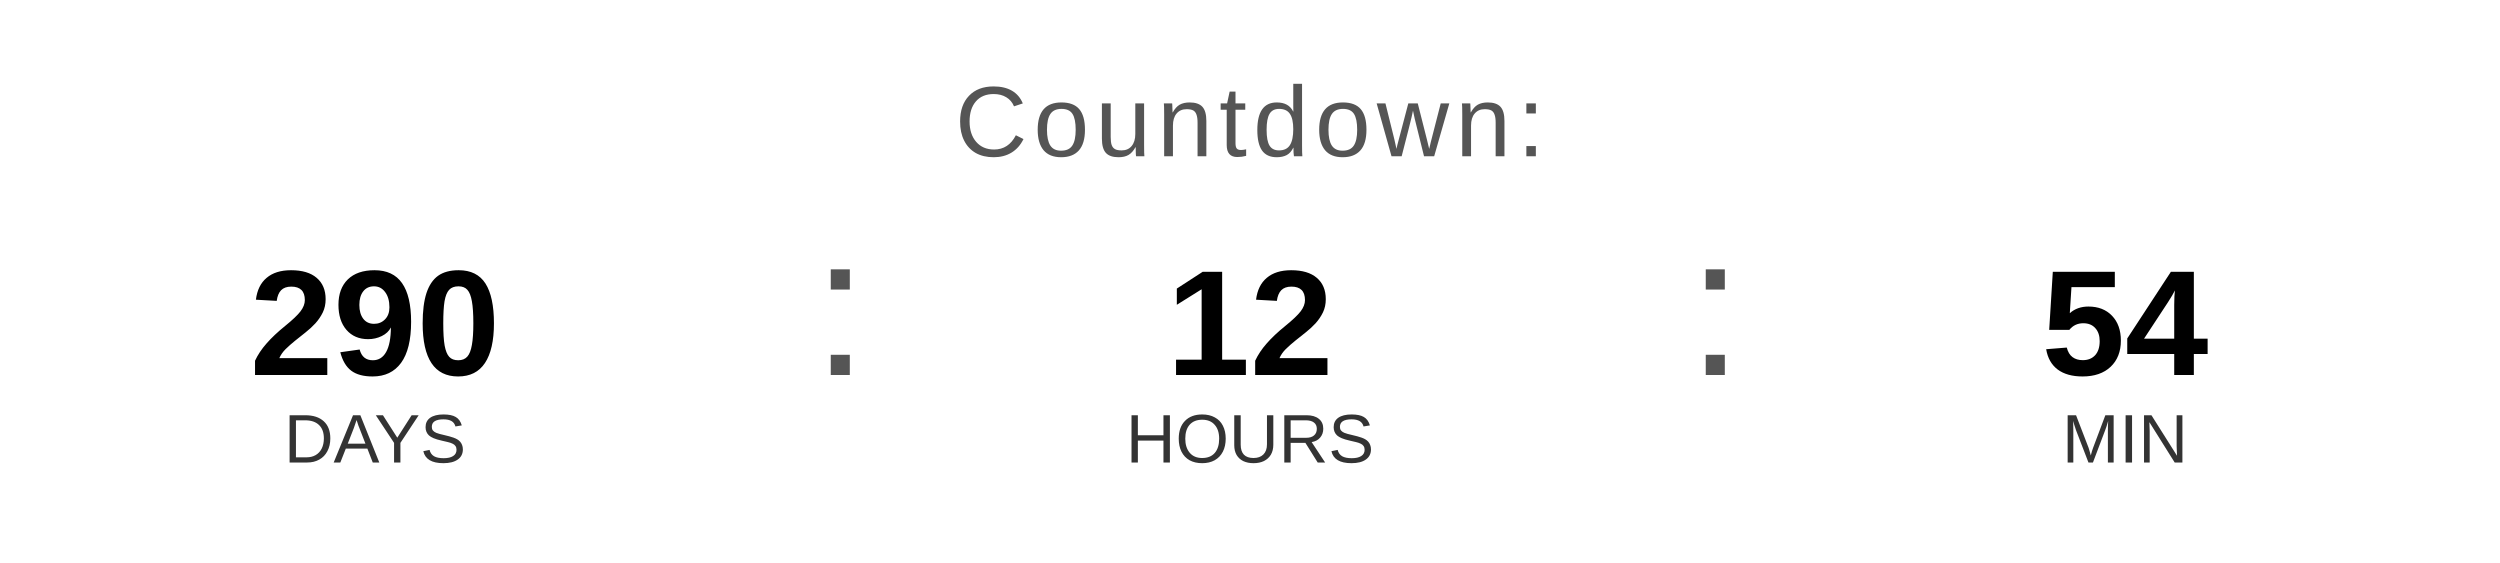
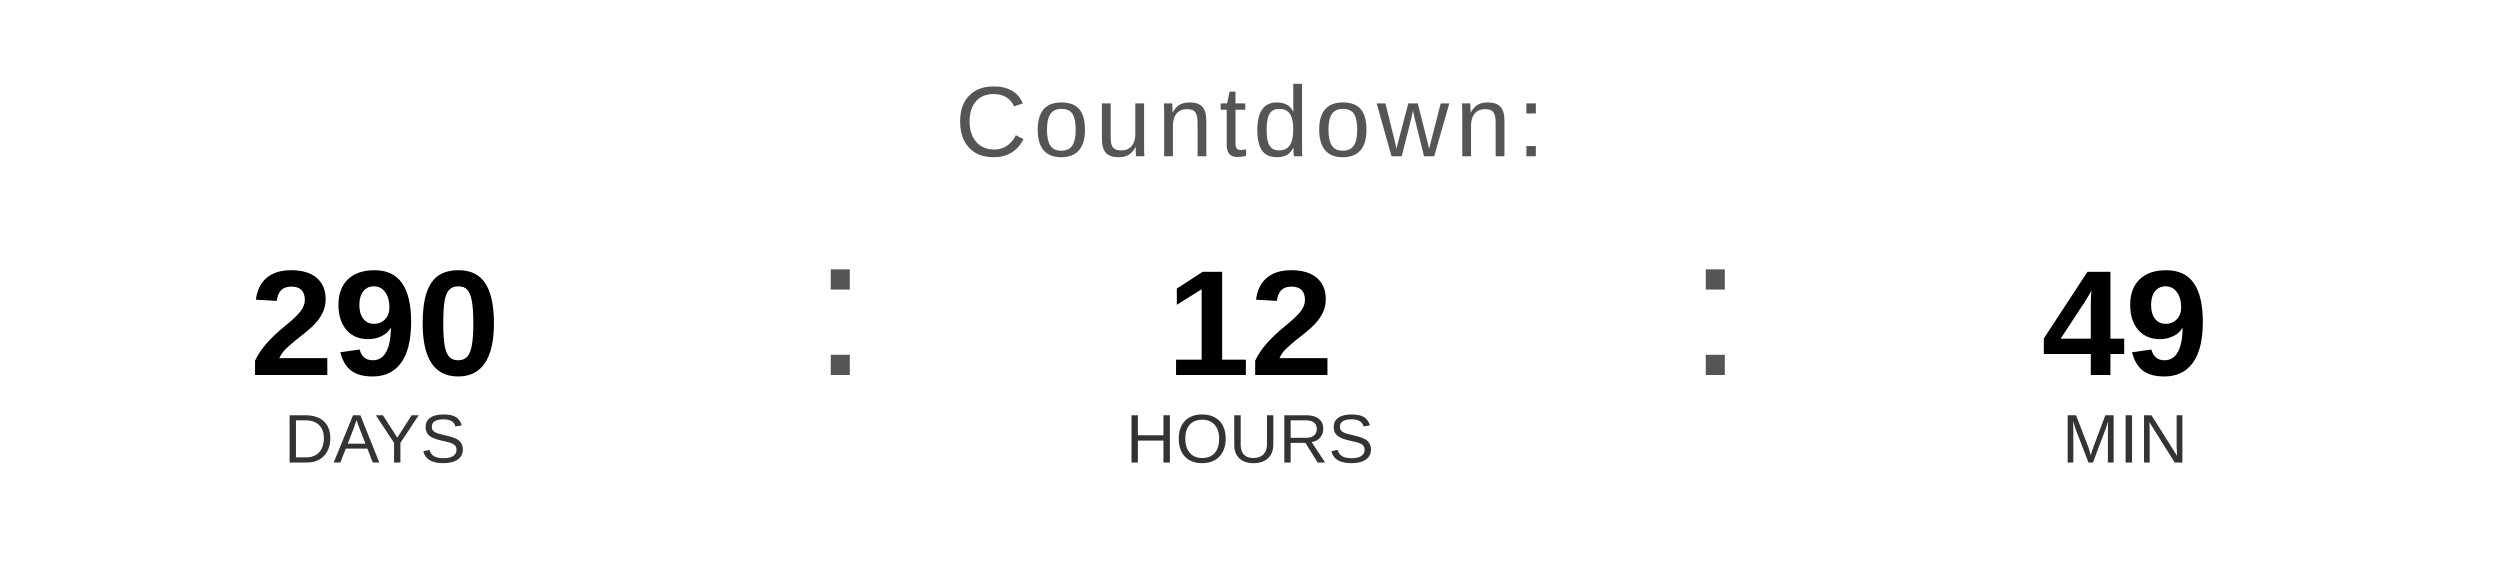
<svg xmlns="http://www.w3.org/2000/svg" width="400" height="90" viewBox="0 0 400 90">
  <text x="200" y="25" font-family="Arial, Helvetica, sans-serif" font-size="16" fill="#555555" text-anchor="middle" letter-spacing="1">
    Countdown:
  </text>
  <text x="60" y="60" font-family="Arial, Helvetica, sans-serif" font-size="24" font-weight="bold" fill="#000000" text-anchor="middle">290</text>
  <text x="60" y="74" font-family="Arial, Helvetica, sans-serif" font-size="11" fill="#333333" text-anchor="middle">DAYS</text>
  <text x="130" y="60" font-family="Arial, sans-serif" font-size="32" fill="#555555">:</text>
  <text x="200" y="60" font-family="Arial, Helvetica, sans-serif" font-size="24" font-weight="bold" fill="#000000" text-anchor="middle">12</text>
  <text x="200" y="74" font-family="Arial, Helvetica, sans-serif" font-size="11" fill="#333333" text-anchor="middle">HOURS</text>
  <text x="270" y="60" font-family="Arial, sans-serif" font-size="32" fill="#555555">:</text>
-   <text x="340" y="60" font-family="Arial, Helvetica, sans-serif" font-size="24" font-weight="bold" fill="#000000" text-anchor="middle">54</text>
+   <text x="340" y="60" font-family="Arial, Helvetica, sans-serif" font-size="24" font-weight="bold" fill="#000000" text-anchor="middle">49</text>
  <text x="340" y="74" font-family="Arial, Helvetica, sans-serif" font-size="11" fill="#333333" text-anchor="middle">MIN</text>
</svg>
